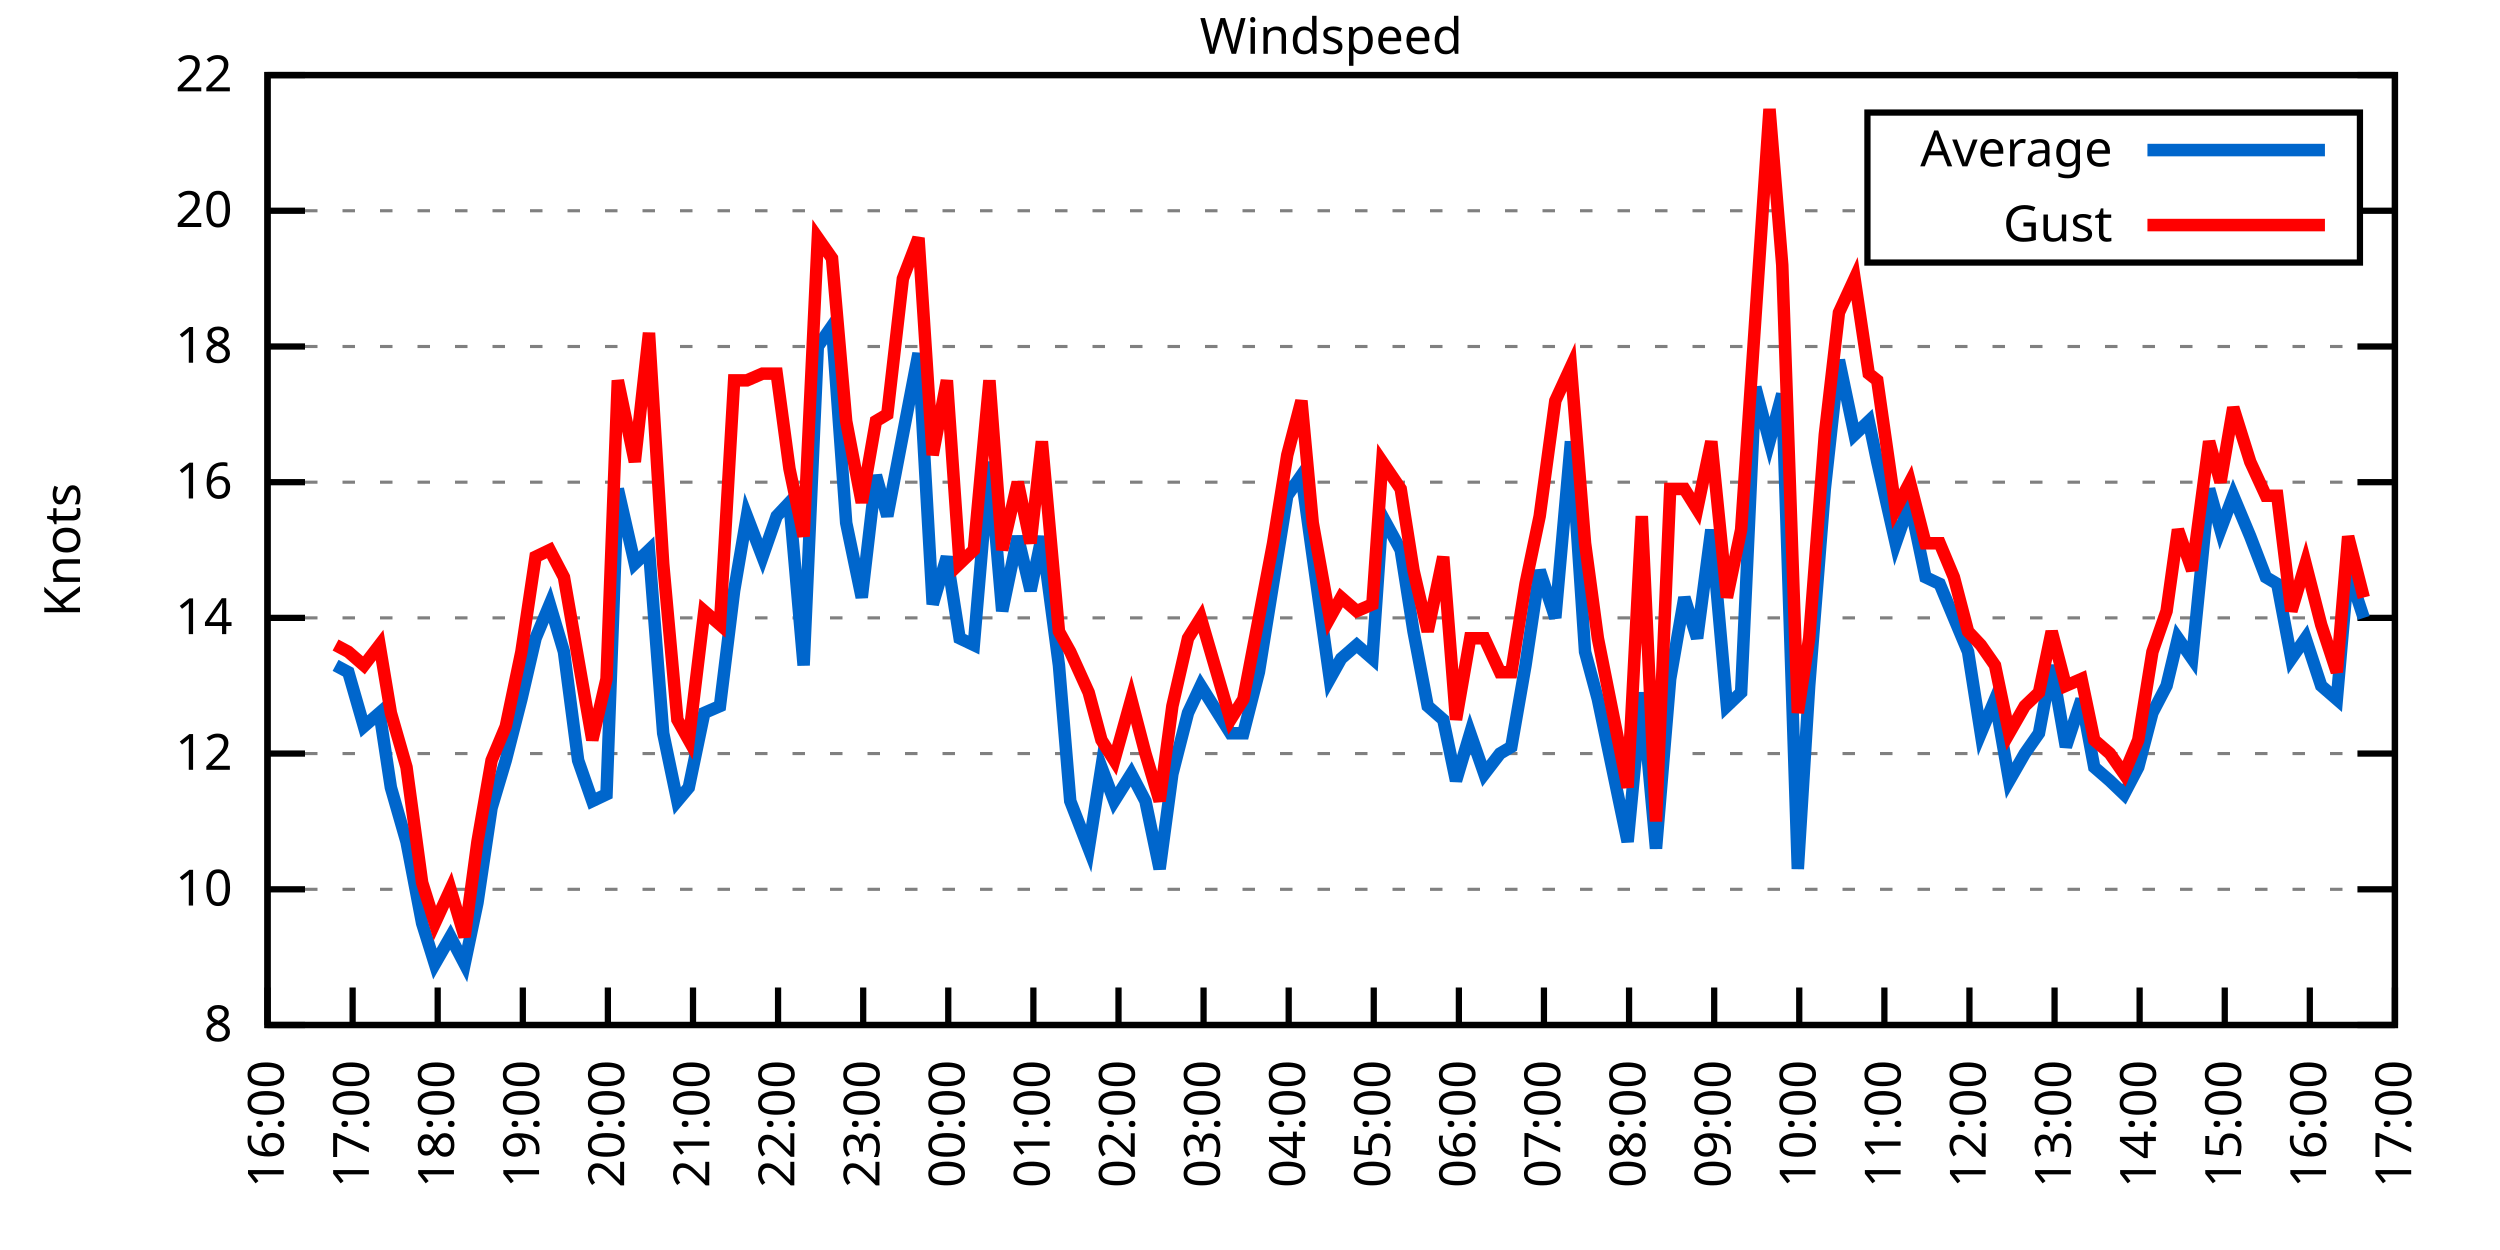
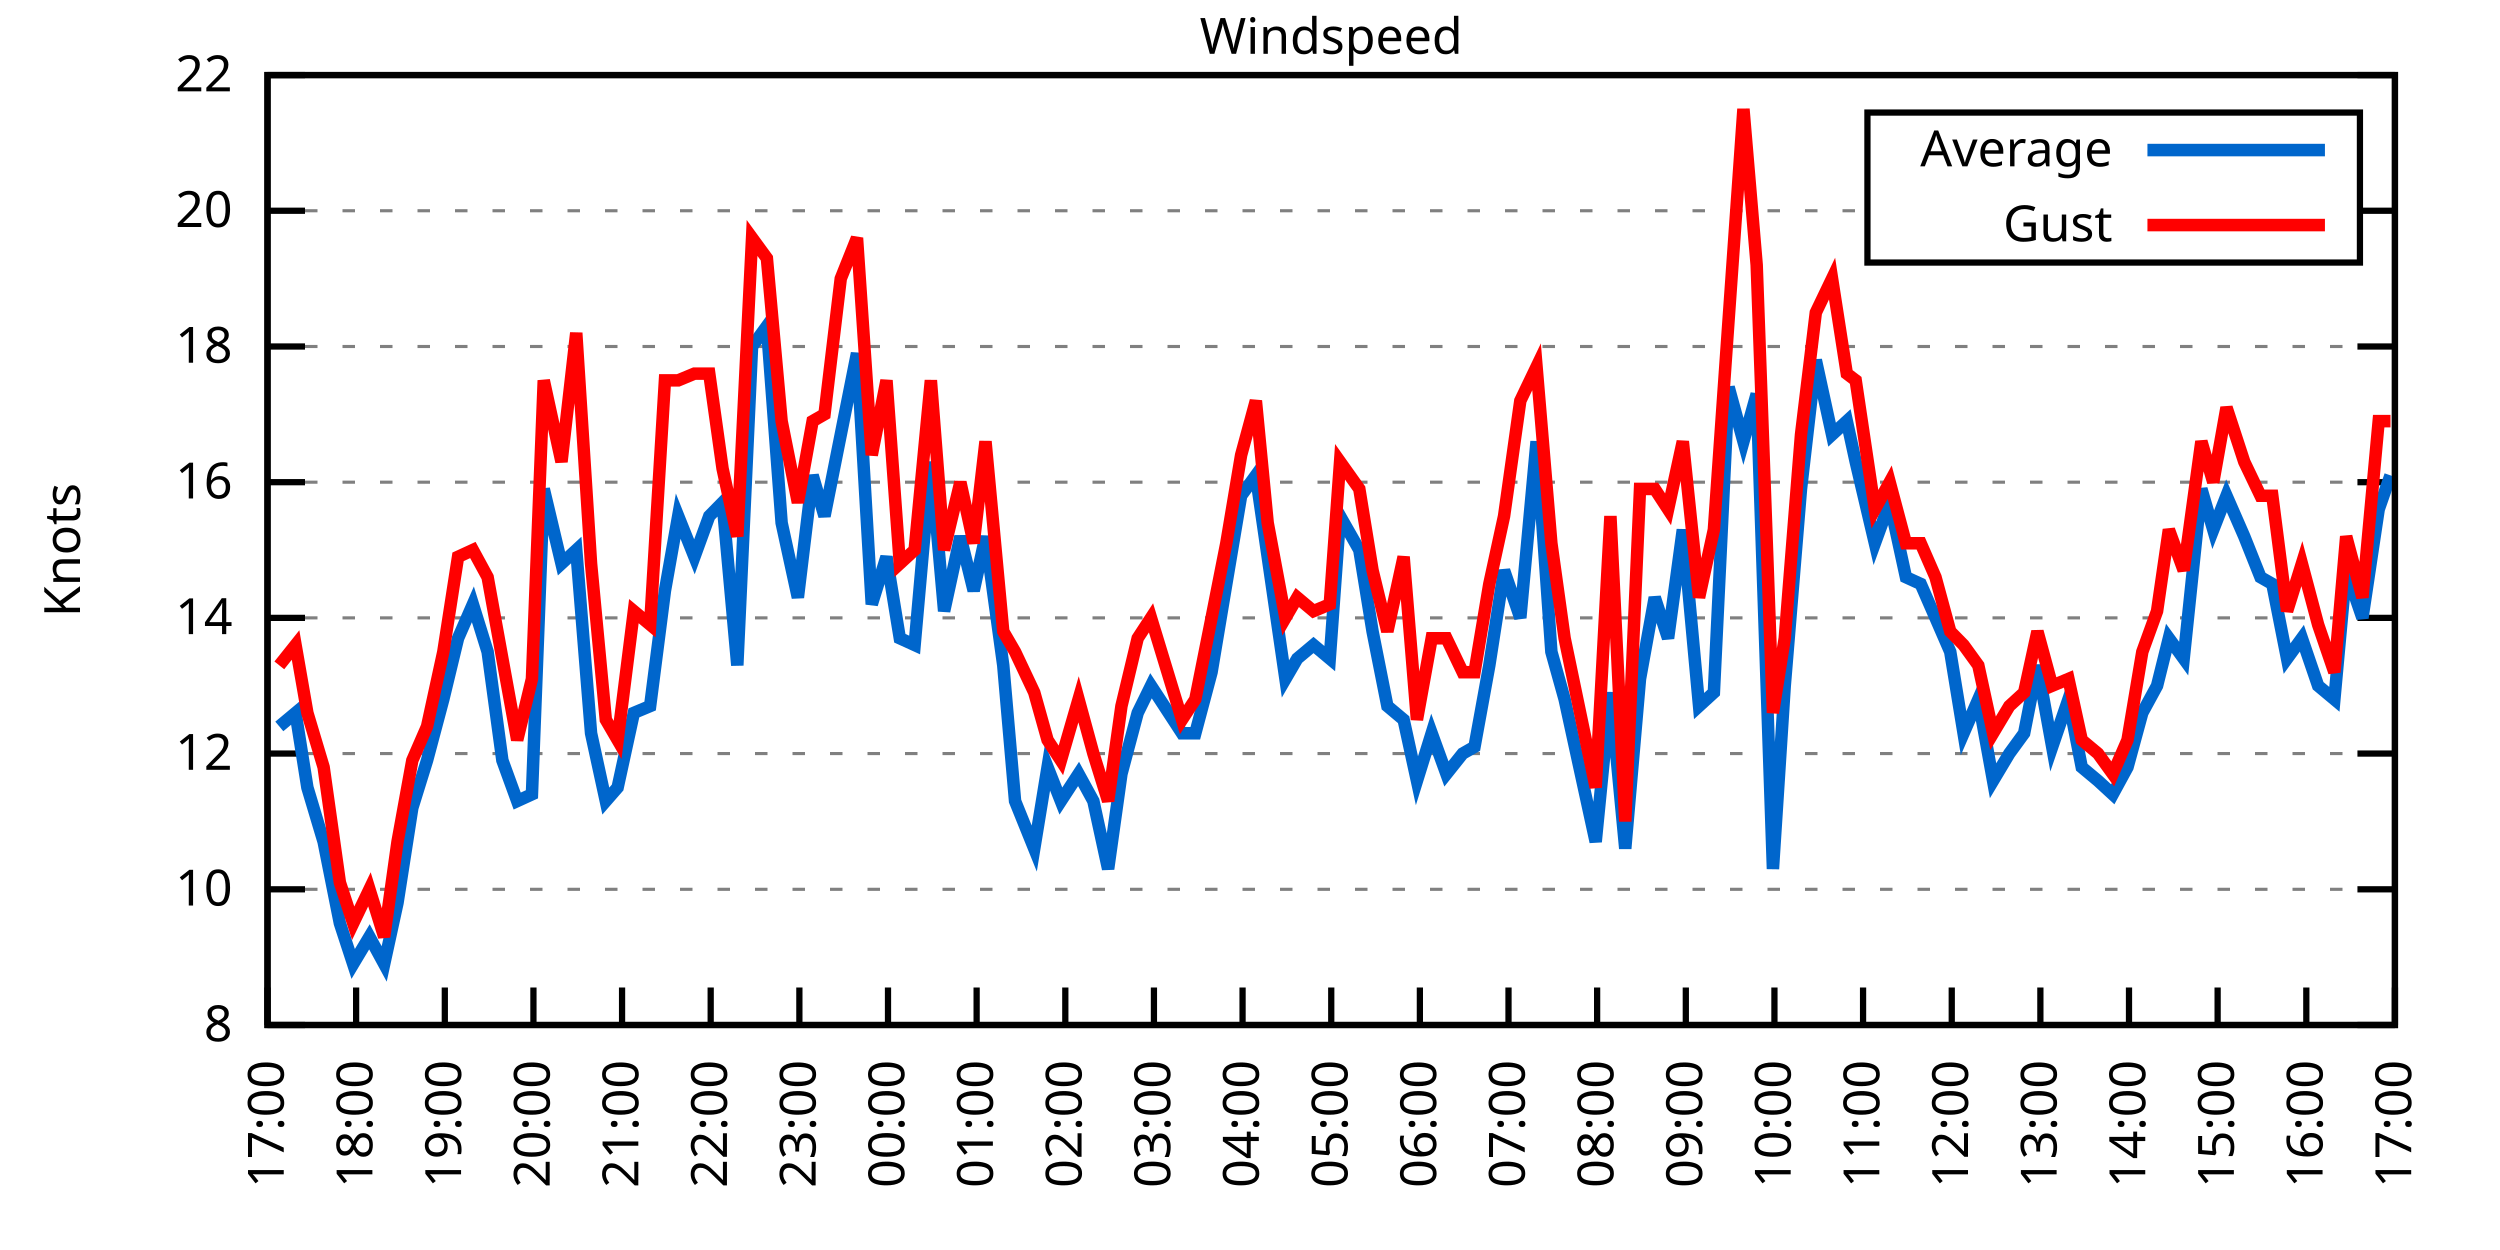
<svg xmlns="http://www.w3.org/2000/svg" xmlns:xlink="http://www.w3.org/1999/xlink" width="400" height="200" viewBox="0 0 400 200">
  <g id="gnuplot_canvas">
    <rect x="0" y="0" width="400" height="200" fill="none" />
    <defs>
      <circle id="gpDot" r="0.5" stroke-width="0.5" stroke="currentColor" />
      <path id="gpPt0" stroke-width="0.333" stroke="currentColor" d="M-1,0 h2 M0,-1 v2" />
      <path id="gpPt1" stroke-width="0.333" stroke="currentColor" d="M-1,-1 L1,1 M1,-1 L-1,1" />
      <path id="gpPt2" stroke-width="0.333" stroke="currentColor" d="M-1,0 L1,0 M0,-1 L0,1 M-1,-1 L1,1 M-1,1 L1,-1" />
      <rect id="gpPt3" stroke-width="0.333" stroke="currentColor" x="-1" y="-1" width="2" height="2" />
      <rect id="gpPt4" stroke-width="0.333" stroke="currentColor" fill="currentColor" x="-1" y="-1" width="2" height="2" />
      <circle id="gpPt5" stroke-width="0.333" stroke="currentColor" cx="0" cy="0" r="1" />
      <use xlink:href="#gpPt5" id="gpPt6" fill="currentColor" stroke="none" />
      <path id="gpPt7" stroke-width="0.333" stroke="currentColor" d="M0,-1.33 L-1.33,0.67 L1.33,0.67 z" />
      <use xlink:href="#gpPt7" id="gpPt8" fill="currentColor" stroke="none" />
      <use xlink:href="#gpPt7" id="gpPt9" stroke="currentColor" transform="rotate(180)" />
      <use xlink:href="#gpPt9" id="gpPt10" fill="currentColor" stroke="none" />
      <use xlink:href="#gpPt3" id="gpPt11" stroke="currentColor" transform="rotate(45)" />
      <use xlink:href="#gpPt11" id="gpPt12" fill="currentColor" stroke="none" />
      <path id="gpPt13" stroke-width="0.333" stroke="currentColor" d="M0,1.330 L1.265,0.411 L0.782,-1.067 L-0.782,-1.076 L-1.265,0.411 z" />
      <use xlink:href="#gpPt13" id="gpPt14" fill="currentColor" stroke="none" />
      <filter id="textbox" filterUnits="objectBoundingBox" x="0" y="0" height="1" width="1">
        <feFlood flood-color="white" flood-opacity="1" result="bgnd" />
        <feComposite in="SourceGraphic" in2="bgnd" operator="atop" />
      </filter>
      <filter id="greybox" filterUnits="objectBoundingBox" x="0" y="0" height="1" width="1">
        <feFlood flood-color="lightgrey" flood-opacity="1" result="grey" />
        <feComposite in="SourceGraphic" in2="grey" operator="atop" />
      </filter>
    </defs>
    <g fill="none" color="white" stroke="currentColor" stroke-width="1.00" stroke-linecap="butt" stroke-linejoin="miter">
</g>
    <g fill="none" color="black" stroke="currentColor" stroke-width="1.00" stroke-linecap="butt" stroke-linejoin="miter">
      <g stroke="none" shape-rendering="crispEdges">
        <polygon fill="rgb(255, 255, 255)" points="42.80,164.00 383.18,164.00 383.18,12.02 42.80,12.02 " />
      </g>
    </g>
    <g fill="none" color="black" stroke="currentColor" stroke-width="1.00" stroke-linecap="butt" stroke-linejoin="miter">
</g>
    <g fill="none" color="black" stroke="black" stroke-width="0.50" stroke-linecap="butt" stroke-linejoin="miter">
</g>
    <g fill="none" color="gray" stroke="currentColor" stroke-width="0.50" stroke-linecap="butt" stroke-linejoin="miter">
      <path stroke="gray" stroke-dasharray="2,4" class="gridline" d="M42.80,164.00 L383.19,164.00  " />
    </g>
    <g fill="none" color="gray" stroke="gray" stroke-width="1.00" stroke-linecap="butt" stroke-linejoin="miter">
</g>
    <g fill="none" color="black" stroke="currentColor" stroke-width="1.00" stroke-linecap="butt" stroke-linejoin="miter">
      <path stroke="black" d="M42.80,164.00 L48.80,164.00 M383.19,164.00 L377.19,164.00  " />
      <g transform="translate(37.20,166.60)" stroke="none" fill="black" font-family="Sans" font-size="8.00" text-anchor="end">
        <text>
          <tspan font-family="Sans"> 8</tspan>
        </text>
      </g>
    </g>
    <g fill="none" color="black" stroke="currentColor" stroke-width="1.00" stroke-linecap="butt" stroke-linejoin="miter">
</g>
    <g fill="none" color="black" stroke="black" stroke-width="0.50" stroke-linecap="butt" stroke-linejoin="miter">
</g>
    <g fill="none" color="gray" stroke="currentColor" stroke-width="0.50" stroke-linecap="butt" stroke-linejoin="miter">
      <path stroke="gray" stroke-dasharray="2,4" class="gridline" d="M42.80,142.29 L383.19,142.29  " />
    </g>
    <g fill="none" color="gray" stroke="gray" stroke-width="1.00" stroke-linecap="butt" stroke-linejoin="miter">
</g>
    <g fill="none" color="black" stroke="currentColor" stroke-width="1.00" stroke-linecap="butt" stroke-linejoin="miter">
      <path stroke="black" d="M42.80,142.29 L48.80,142.29 M383.19,142.29 L377.19,142.29  " />
      <g transform="translate(37.20,144.89)" stroke="none" fill="black" font-family="Sans" font-size="8.00" text-anchor="end">
        <text>
          <tspan font-family="Sans"> 10</tspan>
        </text>
      </g>
    </g>
    <g fill="none" color="black" stroke="currentColor" stroke-width="1.00" stroke-linecap="butt" stroke-linejoin="miter">
</g>
    <g fill="none" color="black" stroke="black" stroke-width="0.50" stroke-linecap="butt" stroke-linejoin="miter">
</g>
    <g fill="none" color="gray" stroke="currentColor" stroke-width="0.50" stroke-linecap="butt" stroke-linejoin="miter">
      <path stroke="gray" stroke-dasharray="2,4" class="gridline" d="M42.80,120.57 L383.19,120.57  " />
    </g>
    <g fill="none" color="gray" stroke="gray" stroke-width="1.00" stroke-linecap="butt" stroke-linejoin="miter">
</g>
    <g fill="none" color="black" stroke="currentColor" stroke-width="1.00" stroke-linecap="butt" stroke-linejoin="miter">
      <path stroke="black" d="M42.80,120.57 L48.80,120.57 M383.19,120.57 L377.19,120.57  " />
      <g transform="translate(37.20,123.17)" stroke="none" fill="black" font-family="Sans" font-size="8.00" text-anchor="end">
        <text>
          <tspan font-family="Sans"> 12</tspan>
        </text>
      </g>
    </g>
    <g fill="none" color="black" stroke="currentColor" stroke-width="1.00" stroke-linecap="butt" stroke-linejoin="miter">
</g>
    <g fill="none" color="black" stroke="black" stroke-width="0.50" stroke-linecap="butt" stroke-linejoin="miter">
</g>
    <g fill="none" color="gray" stroke="currentColor" stroke-width="0.50" stroke-linecap="butt" stroke-linejoin="miter">
      <path stroke="gray" stroke-dasharray="2,4" class="gridline" d="M42.80,98.86 L383.19,98.86  " />
    </g>
    <g fill="none" color="gray" stroke="gray" stroke-width="1.00" stroke-linecap="butt" stroke-linejoin="miter">
</g>
    <g fill="none" color="black" stroke="currentColor" stroke-width="1.00" stroke-linecap="butt" stroke-linejoin="miter">
      <path stroke="black" d="M42.80,98.86 L48.80,98.86 M383.19,98.86 L377.19,98.86  " />
      <g transform="translate(37.20,101.46)" stroke="none" fill="black" font-family="Sans" font-size="8.00" text-anchor="end">
        <text>
          <tspan font-family="Sans"> 14</tspan>
        </text>
      </g>
    </g>
    <g fill="none" color="black" stroke="currentColor" stroke-width="1.00" stroke-linecap="butt" stroke-linejoin="miter">
</g>
    <g fill="none" color="black" stroke="black" stroke-width="0.50" stroke-linecap="butt" stroke-linejoin="miter">
</g>
    <g fill="none" color="gray" stroke="currentColor" stroke-width="0.50" stroke-linecap="butt" stroke-linejoin="miter">
      <path stroke="gray" stroke-dasharray="2,4" class="gridline" d="M42.80,77.15 L383.19,77.15  " />
    </g>
    <g fill="none" color="gray" stroke="gray" stroke-width="1.00" stroke-linecap="butt" stroke-linejoin="miter">
</g>
    <g fill="none" color="black" stroke="currentColor" stroke-width="1.00" stroke-linecap="butt" stroke-linejoin="miter">
      <path stroke="black" d="M42.80,77.15 L48.80,77.15 M383.19,77.15 L377.19,77.15  " />
      <g transform="translate(37.20,79.75)" stroke="none" fill="black" font-family="Sans" font-size="8.00" text-anchor="end">
        <text>
          <tspan font-family="Sans"> 16</tspan>
        </text>
      </g>
    </g>
    <g fill="none" color="black" stroke="currentColor" stroke-width="1.00" stroke-linecap="butt" stroke-linejoin="miter">
</g>
    <g fill="none" color="black" stroke="black" stroke-width="0.50" stroke-linecap="butt" stroke-linejoin="miter">
</g>
    <g fill="none" color="gray" stroke="currentColor" stroke-width="0.50" stroke-linecap="butt" stroke-linejoin="miter">
      <path stroke="gray" stroke-dasharray="2,4" class="gridline" d="M42.80,55.44 L383.19,55.44  " />
    </g>
    <g fill="none" color="gray" stroke="gray" stroke-width="1.00" stroke-linecap="butt" stroke-linejoin="miter">
</g>
    <g fill="none" color="black" stroke="currentColor" stroke-width="1.00" stroke-linecap="butt" stroke-linejoin="miter">
      <path stroke="black" d="M42.80,55.44 L48.80,55.44 M383.19,55.44 L377.19,55.44  " />
      <g transform="translate(37.20,58.04)" stroke="none" fill="black" font-family="Sans" font-size="8.00" text-anchor="end">
        <text>
          <tspan font-family="Sans"> 18</tspan>
        </text>
      </g>
    </g>
    <g fill="none" color="black" stroke="currentColor" stroke-width="1.00" stroke-linecap="butt" stroke-linejoin="miter">
</g>
    <g fill="none" color="black" stroke="black" stroke-width="0.50" stroke-linecap="butt" stroke-linejoin="miter">
</g>
    <g fill="none" color="gray" stroke="currentColor" stroke-width="0.50" stroke-linecap="butt" stroke-linejoin="miter">
      <path stroke="gray" stroke-dasharray="2,4" class="gridline" d="M42.80,33.72 L298.79,33.72 M377.59,33.72 L383.19,33.72  " />
    </g>
    <g fill="none" color="gray" stroke="gray" stroke-width="1.00" stroke-linecap="butt" stroke-linejoin="miter">
</g>
    <g fill="none" color="black" stroke="currentColor" stroke-width="1.00" stroke-linecap="butt" stroke-linejoin="miter">
      <path stroke="black" d="M42.80,33.72 L48.80,33.72 M383.19,33.72 L377.19,33.72  " />
      <g transform="translate(37.20,36.32)" stroke="none" fill="black" font-family="Sans" font-size="8.00" text-anchor="end">
        <text>
          <tspan font-family="Sans"> 20</tspan>
        </text>
      </g>
    </g>
    <g fill="none" color="black" stroke="currentColor" stroke-width="1.00" stroke-linecap="butt" stroke-linejoin="miter">
</g>
    <g fill="none" color="black" stroke="black" stroke-width="0.50" stroke-linecap="butt" stroke-linejoin="miter">
</g>
    <g fill="none" color="gray" stroke="currentColor" stroke-width="0.50" stroke-linecap="butt" stroke-linejoin="miter">
      <path stroke="gray" stroke-dasharray="2,4" class="gridline" d="M42.80,12.01 L383.19,12.01  " />
    </g>
    <g fill="none" color="gray" stroke="gray" stroke-width="1.00" stroke-linecap="butt" stroke-linejoin="miter">
</g>
    <g fill="none" color="black" stroke="currentColor" stroke-width="1.00" stroke-linecap="butt" stroke-linejoin="miter">
      <path stroke="black" d="M42.80,12.01 L48.80,12.01 M383.19,12.01 L377.19,12.01  " />
      <g transform="translate(37.20,14.61)" stroke="none" fill="black" font-family="Sans" font-size="8.00" text-anchor="end">
        <text>
          <tspan font-family="Sans"> 22</tspan>
        </text>
      </g>
    </g>
    <g fill="none" color="black" stroke="currentColor" stroke-width="1.00" stroke-linecap="butt" stroke-linejoin="miter">
      <path stroke="black" d="M42.80,164.00 L42.80,158.00  " />
      <g transform="translate(45.40,169.60) rotate(270.00)" stroke="none" fill="black" font-family="Sans" font-size="8.00" text-anchor="end">
        <text>
-           <tspan font-family="Sans">16:00</tspan>
-         </text>
-       </g>
-     </g>
-     <g fill="none" color="black" stroke="currentColor" stroke-width="1.00" stroke-linecap="butt" stroke-linejoin="miter">
-       <path stroke="black" d="M56.42,164.00 L56.42,158.00  " />
-       <g transform="translate(59.02,169.60) rotate(270.00)" stroke="none" fill="black" font-family="Sans" font-size="8.00" text-anchor="end">
-         <text>
          <tspan font-family="Sans">17:00</tspan>
        </text>
      </g>
    </g>
    <g fill="none" color="black" stroke="currentColor" stroke-width="1.00" stroke-linecap="butt" stroke-linejoin="miter">
-       <path stroke="black" d="M70.03,164.00 L70.03,158.00  " />
-       <g transform="translate(72.63,169.60) rotate(270.00)" stroke="none" fill="black" font-family="Sans" font-size="8.00" text-anchor="end">
+       <path stroke="black" d="M56.98,164.00 L56.98,158.00  " />
+       <g transform="translate(59.58,169.60) rotate(270.00)" stroke="none" fill="black" font-family="Sans" font-size="8.00" text-anchor="end">
        <text>
          <tspan font-family="Sans">18:00</tspan>
        </text>
      </g>
    </g>
    <g fill="none" color="black" stroke="currentColor" stroke-width="1.00" stroke-linecap="butt" stroke-linejoin="miter">
-       <path stroke="black" d="M83.65,164.00 L83.65,158.00  " />
-       <g transform="translate(86.25,169.60) rotate(270.00)" stroke="none" fill="black" font-family="Sans" font-size="8.00" text-anchor="end">
+       <path stroke="black" d="M71.17,164.00 L71.17,158.00  " />
+       <g transform="translate(73.77,169.60) rotate(270.00)" stroke="none" fill="black" font-family="Sans" font-size="8.00" text-anchor="end">
        <text>
          <tspan font-family="Sans">19:00</tspan>
        </text>
      </g>
    </g>
    <g fill="none" color="black" stroke="currentColor" stroke-width="1.00" stroke-linecap="butt" stroke-linejoin="miter">
-       <path stroke="black" d="M97.26,164.00 L97.26,158.00  " />
-       <g transform="translate(99.86,169.60) rotate(270.00)" stroke="none" fill="black" font-family="Sans" font-size="8.00" text-anchor="end">
+       <path stroke="black" d="M85.35,164.00 L85.35,158.00  " />
+       <g transform="translate(87.95,169.60) rotate(270.00)" stroke="none" fill="black" font-family="Sans" font-size="8.00" text-anchor="end">
        <text>
          <tspan font-family="Sans">20:00</tspan>
        </text>
      </g>
    </g>
    <g fill="none" color="black" stroke="currentColor" stroke-width="1.00" stroke-linecap="butt" stroke-linejoin="miter">
-       <path stroke="black" d="M110.88,164.00 L110.88,158.00  " />
-       <g transform="translate(113.48,169.60) rotate(270.00)" stroke="none" fill="black" font-family="Sans" font-size="8.00" text-anchor="end">
+       <path stroke="black" d="M99.53,164.00 L99.53,158.00  " />
+       <g transform="translate(102.13,169.60) rotate(270.00)" stroke="none" fill="black" font-family="Sans" font-size="8.00" text-anchor="end">
        <text>
          <tspan font-family="Sans">21:00</tspan>
        </text>
      </g>
    </g>
    <g fill="none" color="black" stroke="currentColor" stroke-width="1.00" stroke-linecap="butt" stroke-linejoin="miter">
-       <path stroke="black" d="M124.49,164.00 L124.49,158.00  " />
-       <g transform="translate(127.09,169.60) rotate(270.00)" stroke="none" fill="black" font-family="Sans" font-size="8.00" text-anchor="end">
+       <path stroke="black" d="M113.71,164.00 L113.71,158.00  " />
+       <g transform="translate(116.31,169.60) rotate(270.00)" stroke="none" fill="black" font-family="Sans" font-size="8.00" text-anchor="end">
        <text>
          <tspan font-family="Sans">22:00</tspan>
        </text>
      </g>
    </g>
    <g fill="none" color="black" stroke="currentColor" stroke-width="1.00" stroke-linecap="butt" stroke-linejoin="miter">
-       <path stroke="black" d="M138.11,164.00 L138.11,158.00  " />
-       <g transform="translate(140.71,169.60) rotate(270.00)" stroke="none" fill="black" font-family="Sans" font-size="8.00" text-anchor="end">
+       <path stroke="black" d="M127.90,164.00 L127.90,158.00  " />
+       <g transform="translate(130.50,169.60) rotate(270.00)" stroke="none" fill="black" font-family="Sans" font-size="8.00" text-anchor="end">
        <text>
          <tspan font-family="Sans">23:00</tspan>
        </text>
      </g>
    </g>
    <g fill="none" color="black" stroke="currentColor" stroke-width="1.00" stroke-linecap="butt" stroke-linejoin="miter">
-       <path stroke="black" d="M151.72,164.00 L151.72,158.00  " />
-       <g transform="translate(154.32,169.60) rotate(270.00)" stroke="none" fill="black" font-family="Sans" font-size="8.00" text-anchor="end">
+       <path stroke="black" d="M142.08,164.00 L142.08,158.00  " />
+       <g transform="translate(144.68,169.60) rotate(270.00)" stroke="none" fill="black" font-family="Sans" font-size="8.00" text-anchor="end">
        <text>
          <tspan font-family="Sans">00:00</tspan>
        </text>
      </g>
    </g>
    <g fill="none" color="black" stroke="currentColor" stroke-width="1.00" stroke-linecap="butt" stroke-linejoin="miter">
-       <path stroke="black" d="M165.34,164.00 L165.34,158.00  " />
-       <g transform="translate(167.94,169.60) rotate(270.00)" stroke="none" fill="black" font-family="Sans" font-size="8.00" text-anchor="end">
+       <path stroke="black" d="M156.26,164.00 L156.26,158.00  " />
+       <g transform="translate(158.86,169.60) rotate(270.00)" stroke="none" fill="black" font-family="Sans" font-size="8.00" text-anchor="end">
        <text>
          <tspan font-family="Sans">01:00</tspan>
        </text>
      </g>
    </g>
    <g fill="none" color="black" stroke="currentColor" stroke-width="1.00" stroke-linecap="butt" stroke-linejoin="miter">
-       <path stroke="black" d="M178.96,164.00 L178.96,158.00  " />
-       <g transform="translate(181.56,169.60) rotate(270.00)" stroke="none" fill="black" font-family="Sans" font-size="8.00" text-anchor="end">
+       <path stroke="black" d="M170.45,164.00 L170.45,158.00  " />
+       <g transform="translate(173.05,169.60) rotate(270.00)" stroke="none" fill="black" font-family="Sans" font-size="8.00" text-anchor="end">
        <text>
          <tspan font-family="Sans">02:00</tspan>
        </text>
      </g>
    </g>
    <g fill="none" color="black" stroke="currentColor" stroke-width="1.00" stroke-linecap="butt" stroke-linejoin="miter">
-       <path stroke="black" d="M192.57,164.00 L192.57,158.00  " />
-       <g transform="translate(195.17,169.60) rotate(270.00)" stroke="none" fill="black" font-family="Sans" font-size="8.00" text-anchor="end">
+       <path stroke="black" d="M184.63,164.00 L184.63,158.00  " />
+       <g transform="translate(187.23,169.60) rotate(270.00)" stroke="none" fill="black" font-family="Sans" font-size="8.00" text-anchor="end">
        <text>
          <tspan font-family="Sans">03:00</tspan>
        </text>
      </g>
    </g>
    <g fill="none" color="black" stroke="currentColor" stroke-width="1.00" stroke-linecap="butt" stroke-linejoin="miter">
-       <path stroke="black" d="M206.19,164.00 L206.19,158.00  " />
-       <g transform="translate(208.79,169.60) rotate(270.00)" stroke="none" fill="black" font-family="Sans" font-size="8.00" text-anchor="end">
+       <path stroke="black" d="M198.81,164.00 L198.81,158.00  " />
+       <g transform="translate(201.41,169.60) rotate(270.00)" stroke="none" fill="black" font-family="Sans" font-size="8.00" text-anchor="end">
        <text>
          <tspan font-family="Sans">04:00</tspan>
        </text>
      </g>
    </g>
    <g fill="none" color="black" stroke="currentColor" stroke-width="1.00" stroke-linecap="butt" stroke-linejoin="miter">
-       <path stroke="black" d="M219.80,164.00 L219.80,158.00  " />
-       <g transform="translate(222.40,169.60) rotate(270.00)" stroke="none" fill="black" font-family="Sans" font-size="8.00" text-anchor="end">
+       <path stroke="black" d="M213.00,164.00 L213.00,158.00  " />
+       <g transform="translate(215.60,169.60) rotate(270.00)" stroke="none" fill="black" font-family="Sans" font-size="8.00" text-anchor="end">
        <text>
          <tspan font-family="Sans">05:00</tspan>
        </text>
      </g>
    </g>
    <g fill="none" color="black" stroke="currentColor" stroke-width="1.00" stroke-linecap="butt" stroke-linejoin="miter">
-       <path stroke="black" d="M233.42,164.00 L233.42,158.00  " />
-       <g transform="translate(236.02,169.60) rotate(270.00)" stroke="none" fill="black" font-family="Sans" font-size="8.00" text-anchor="end">
+       <path stroke="black" d="M227.18,164.00 L227.18,158.00  " />
+       <g transform="translate(229.78,169.60) rotate(270.00)" stroke="none" fill="black" font-family="Sans" font-size="8.00" text-anchor="end">
        <text>
          <tspan font-family="Sans">06:00</tspan>
        </text>
      </g>
    </g>
    <g fill="none" color="black" stroke="currentColor" stroke-width="1.00" stroke-linecap="butt" stroke-linejoin="miter">
-       <path stroke="black" d="M247.03,164.00 L247.03,158.00  " />
-       <g transform="translate(249.63,169.60) rotate(270.00)" stroke="none" fill="black" font-family="Sans" font-size="8.00" text-anchor="end">
+       <path stroke="black" d="M241.36,164.00 L241.36,158.00  " />
+       <g transform="translate(243.96,169.60) rotate(270.00)" stroke="none" fill="black" font-family="Sans" font-size="8.00" text-anchor="end">
        <text>
          <tspan font-family="Sans">07:00</tspan>
        </text>
      </g>
    </g>
    <g fill="none" color="black" stroke="currentColor" stroke-width="1.00" stroke-linecap="butt" stroke-linejoin="miter">
-       <path stroke="black" d="M260.65,164.00 L260.65,158.00  " />
-       <g transform="translate(263.25,169.60) rotate(270.00)" stroke="none" fill="black" font-family="Sans" font-size="8.00" text-anchor="end">
+       <path stroke="black" d="M255.54,164.00 L255.54,158.00  " />
+       <g transform="translate(258.14,169.60) rotate(270.00)" stroke="none" fill="black" font-family="Sans" font-size="8.00" text-anchor="end">
        <text>
          <tspan font-family="Sans">08:00</tspan>
        </text>
      </g>
    </g>
    <g fill="none" color="black" stroke="currentColor" stroke-width="1.00" stroke-linecap="butt" stroke-linejoin="miter">
-       <path stroke="black" d="M274.27,164.00 L274.27,158.00  " />
-       <g transform="translate(276.87,169.60) rotate(270.00)" stroke="none" fill="black" font-family="Sans" font-size="8.00" text-anchor="end">
+       <path stroke="black" d="M269.73,164.00 L269.73,158.00  " />
+       <g transform="translate(272.33,169.60) rotate(270.00)" stroke="none" fill="black" font-family="Sans" font-size="8.00" text-anchor="end">
        <text>
          <tspan font-family="Sans">09:00</tspan>
        </text>
      </g>
    </g>
    <g fill="none" color="black" stroke="currentColor" stroke-width="1.00" stroke-linecap="butt" stroke-linejoin="miter">
-       <path stroke="black" d="M287.88,164.00 L287.88,158.00  " />
-       <g transform="translate(290.48,169.60) rotate(270.00)" stroke="none" fill="black" font-family="Sans" font-size="8.00" text-anchor="end">
+       <path stroke="black" d="M283.91,164.00 L283.91,158.00  " />
+       <g transform="translate(286.51,169.60) rotate(270.00)" stroke="none" fill="black" font-family="Sans" font-size="8.00" text-anchor="end">
        <text>
          <tspan font-family="Sans">10:00</tspan>
        </text>
      </g>
    </g>
    <g fill="none" color="black" stroke="currentColor" stroke-width="1.00" stroke-linecap="butt" stroke-linejoin="miter">
-       <path stroke="black" d="M301.50,164.00 L301.50,158.00  " />
-       <g transform="translate(304.10,169.60) rotate(270.00)" stroke="none" fill="black" font-family="Sans" font-size="8.00" text-anchor="end">
+       <path stroke="black" d="M298.09,164.00 L298.09,158.00  " />
+       <g transform="translate(300.69,169.60) rotate(270.00)" stroke="none" fill="black" font-family="Sans" font-size="8.00" text-anchor="end">
        <text>
          <tspan font-family="Sans">11:00</tspan>
        </text>
      </g>
    </g>
    <g fill="none" color="black" stroke="currentColor" stroke-width="1.00" stroke-linecap="butt" stroke-linejoin="miter">
-       <path stroke="black" d="M315.11,164.00 L315.11,158.00  " />
-       <g transform="translate(317.71,169.60) rotate(270.00)" stroke="none" fill="black" font-family="Sans" font-size="8.00" text-anchor="end">
+       <path stroke="black" d="M312.28,164.00 L312.28,158.00  " />
+       <g transform="translate(314.88,169.60) rotate(270.00)" stroke="none" fill="black" font-family="Sans" font-size="8.00" text-anchor="end">
        <text>
          <tspan font-family="Sans">12:00</tspan>
        </text>
      </g>
    </g>
    <g fill="none" color="black" stroke="currentColor" stroke-width="1.00" stroke-linecap="butt" stroke-linejoin="miter">
-       <path stroke="black" d="M328.73,164.00 L328.73,158.00  " />
-       <g transform="translate(331.33,169.60) rotate(270.00)" stroke="none" fill="black" font-family="Sans" font-size="8.00" text-anchor="end">
+       <path stroke="black" d="M326.46,164.00 L326.46,158.00  " />
+       <g transform="translate(329.06,169.60) rotate(270.00)" stroke="none" fill="black" font-family="Sans" font-size="8.00" text-anchor="end">
        <text>
          <tspan font-family="Sans">13:00</tspan>
        </text>
      </g>
    </g>
    <g fill="none" color="black" stroke="currentColor" stroke-width="1.00" stroke-linecap="butt" stroke-linejoin="miter">
-       <path stroke="black" d="M342.34,164.00 L342.34,158.00  " />
-       <g transform="translate(344.94,169.60) rotate(270.00)" stroke="none" fill="black" font-family="Sans" font-size="8.00" text-anchor="end">
+       <path stroke="black" d="M340.64,164.00 L340.64,158.00  " />
+       <g transform="translate(343.24,169.60) rotate(270.00)" stroke="none" fill="black" font-family="Sans" font-size="8.00" text-anchor="end">
        <text>
          <tspan font-family="Sans">14:00</tspan>
        </text>
      </g>
    </g>
    <g fill="none" color="black" stroke="currentColor" stroke-width="1.00" stroke-linecap="butt" stroke-linejoin="miter">
-       <path stroke="black" d="M355.96,164.00 L355.96,158.00  " />
-       <g transform="translate(358.56,169.60) rotate(270.00)" stroke="none" fill="black" font-family="Sans" font-size="8.00" text-anchor="end">
+       <path stroke="black" d="M354.82,164.00 L354.82,158.00  " />
+       <g transform="translate(357.42,169.60) rotate(270.00)" stroke="none" fill="black" font-family="Sans" font-size="8.00" text-anchor="end">
        <text>
          <tspan font-family="Sans">15:00</tspan>
        </text>
      </g>
    </g>
    <g fill="none" color="black" stroke="currentColor" stroke-width="1.00" stroke-linecap="butt" stroke-linejoin="miter">
-       <path stroke="black" d="M369.57,164.00 L369.57,158.00  " />
-       <g transform="translate(372.17,169.60) rotate(270.00)" stroke="none" fill="black" font-family="Sans" font-size="8.00" text-anchor="end">
+       <path stroke="black" d="M369.01,164.00 L369.01,158.00  " />
+       <g transform="translate(371.61,169.60) rotate(270.00)" stroke="none" fill="black" font-family="Sans" font-size="8.00" text-anchor="end">
        <text>
          <tspan font-family="Sans">16:00</tspan>
        </text>
      </g>
    </g>
    <g fill="none" color="black" stroke="currentColor" stroke-width="1.00" stroke-linecap="butt" stroke-linejoin="miter">
      <path stroke="black" d="M383.19,164.00 L383.19,158.00  " />
      <g transform="translate(385.79,169.60) rotate(270.00)" stroke="none" fill="black" font-family="Sans" font-size="8.00" text-anchor="end">
        <text>
          <tspan font-family="Sans">17:00</tspan>
        </text>
      </g>
    </g>
    <g fill="none" color="black" stroke="currentColor" stroke-width="1.00" stroke-linecap="butt" stroke-linejoin="miter">
</g>
    <g fill="none" color="black" stroke="currentColor" stroke-width="1.00" stroke-linecap="butt" stroke-linejoin="miter">
      <path stroke="black" d="M42.80,12.01 L42.80,164.00 L383.19,164.00 L383.19,12.01 L42.80,12.01 Z  " />
    </g>
    <g fill="none" color="black" stroke="currentColor" stroke-width="1.00" stroke-linecap="butt" stroke-linejoin="miter">
</g>
    <g fill="none" color="black" stroke="currentColor" stroke-width="1.00" stroke-linecap="butt" stroke-linejoin="miter">
      <path stroke="black" d="M298.79,42.01 L298.79,18.01 L377.59,18.01 L377.59,42.01 L298.79,42.01 Z  " />
    </g>
    <g id="Windspeed_plot_1">
      <g fill="none" color="white" stroke="black" stroke-width="2.00" stroke-linecap="butt" stroke-linejoin="miter">
</g>
      <g fill="none" color="black" stroke="currentColor" stroke-width="2.00" stroke-linecap="butt" stroke-linejoin="miter">
        <g transform="translate(337.99,26.61)" stroke="none" fill="black" font-family="Sans" font-size="8.00" text-anchor="end">
          <text>
            <tspan font-family="Sans">Average</tspan>
          </text>
        </g>
      </g>
      <g fill="none" color="black" stroke="currentColor" stroke-width="2.00" stroke-linecap="butt" stroke-linejoin="miter">
-         <path stroke="rgb(  0, 102, 204)" d="M343.59,24.01 L371.99,24.01 M53.69,106.46 L55.73,107.55 L58.23,116.23 L60.73,114.06 L62.54,126.00 L65.04,134.69   L67.54,147.72 L69.58,154.23 L72.07,149.89 L74.34,154.23 L76.39,144.46 L78.65,129.26 L80.92,121.66 L83.42,111.89   L85.69,102.12 L87.96,96.69 L90.23,104.29 L92.50,121.66 L94.77,128.17 L97.04,127.09 L98.85,78.23 L101.57,90.18   L103.84,88.00 L106.11,117.32 L108.38,128.17 L110.20,126.00 L112.69,114.06 L115.19,112.97 L117.46,94.52 L119.50,82.58   L122.00,89.09 L124.27,82.58 L126.31,80.41 L128.58,106.46 L130.85,55.44 L133.12,52.18 L135.39,83.66 L137.88,95.60   L140.15,76.06 L141.97,82.58 L144.46,69.55 L146.96,56.52 L149.23,96.69 L151.50,89.09 L153.54,102.12 L155.81,103.20   L158.31,73.89 L160.35,97.78 L162.84,85.83 L164.89,94.52 L166.70,85.83 L169.43,106.46 L171.24,128.17 L174.19,135.77   L176.23,122.75 L178.28,128.17 L181.00,123.83 L183.27,128.17 L185.54,139.03 L187.58,123.83 L190.08,114.06 L192.12,109.72   L196.88,117.32 L198.93,117.32 L201.42,107.55 L203.69,93.43 L205.96,79.32 L208.23,76.06 L210.04,89.09 L212.77,108.63   L214.58,105.38 L217.08,103.20 L219.58,105.38 L221.16,82.58 L224.11,88.00 L226.16,101.03 L228.43,112.97 L230.92,115.15   L232.96,124.92 L235.23,117.32 L237.50,123.83 L240.00,120.57 L241.81,119.49 L244.08,106.46 L246.35,91.26 L248.85,98.86   L251.35,70.63 L253.61,104.29 L255.66,111.89 L260.42,134.69 L262.69,110.80 L264.96,135.77 L267.23,108.63 L269.50,95.60   L271.54,102.12 L273.81,84.75 L276.31,112.97 L278.58,110.80 L280.85,61.95 L283.12,70.63 L285.16,63.04 L287.65,139.03   L289.47,109.72 L291.97,78.23 L294.23,57.61 L296.73,69.55 L299.00,67.38 L300.36,73.89 L303.31,86.92 L305.58,80.41   L308.08,92.35 L310.35,93.43 L312.62,98.86 L314.89,104.29 L316.93,117.32 L319.20,111.89 L321.47,124.92 L323.96,120.57   L326.23,117.32 L328.27,106.46 L330.54,119.49 L333.04,111.89 L335.08,122.75 L337.58,124.92 L339.85,127.09 L342.12,122.75   L344.39,114.06 L346.65,109.72 L348.47,102.12 L350.74,105.38 L353.46,78.23 L355.28,84.75 L357.32,79.32 L360.04,85.83   L362.54,92.35 L364.36,93.43 L366.62,105.38 L368.89,102.12 L371.39,109.72 L373.89,111.89 L375.70,91.26 L378.20,98.86    " />
+         <path stroke="rgb(  0, 102, 204)" d="M343.59,24.01 L371.99,24.01 M44.69,116.23 L47.29,114.06 L49.18,126.00 L51.78,134.69 L54.38,147.72 L56.51,154.23   L59.11,149.89 L61.47,154.23 L63.60,144.46 L65.97,129.26 L68.33,121.66 L70.93,111.89 L73.29,102.12 L75.66,96.69   L78.02,104.29 L80.38,121.66 L82.75,128.17 L85.11,127.09 L87.00,78.23 L89.84,90.18 L92.20,88.00 L94.57,117.32   L96.93,128.17 L98.82,126.00 L101.42,114.06 L104.02,112.97 L106.39,94.52 L108.51,82.58 L111.11,89.09 L113.48,82.58   L115.61,80.41 L117.97,106.46 L120.33,55.44 L122.70,52.18 L125.06,83.66 L127.66,95.60 L130.02,76.06 L131.92,82.58   L134.52,69.55 L137.12,56.52 L139.48,96.69 L141.84,89.09 L143.97,102.12 L146.34,103.20 L148.94,73.89 L151.06,97.78   L153.66,85.83 L155.79,94.52 L157.68,85.83 L160.52,106.46 L162.41,128.17 L165.48,135.77 L167.61,122.75 L169.74,128.17   L172.57,123.83 L174.94,128.17 L177.30,139.03 L179.43,123.83 L182.03,114.06 L184.16,109.72 L189.12,117.32 L191.25,117.32   L193.85,107.55 L196.21,93.43 L198.58,79.32 L200.94,76.06 L202.83,89.09 L205.67,108.63 L207.56,105.38 L210.16,103.20   L212.76,105.38 L214.41,82.58 L217.49,88.00 L219.61,101.03 L221.98,112.97 L224.58,115.15 L226.71,124.92 L229.07,117.32   L231.43,123.83 L234.03,120.57 L235.92,119.49 L238.29,106.46 L240.65,91.26 L243.25,98.86 L245.85,70.63 L248.22,104.29   L250.34,111.89 L255.31,134.69 L257.67,110.80 L260.04,135.77 L262.40,108.63 L264.76,95.60 L266.89,102.12 L269.25,84.75   L271.85,112.97 L274.22,110.80 L276.58,61.95 L278.95,70.63 L281.07,63.04 L283.67,139.03 L285.56,109.72 L288.16,78.23   L290.53,57.61 L293.13,69.55 L295.49,67.38 L296.91,73.89 L299.98,86.92 L302.35,80.41 L304.95,92.35 L307.31,93.43   L309.68,98.86 L312.04,104.29 L314.17,117.32 L316.53,111.89 L318.89,124.92 L321.49,120.57 L323.86,117.32 L325.99,106.46   L328.35,119.49 L330.95,111.89 L333.08,122.75 L335.68,124.92 L338.04,127.09 L340.40,122.75 L342.77,114.06 L345.13,109.72   L347.02,102.12 L349.39,105.38 L352.22,78.23 L354.12,84.75 L356.24,79.32 L359.08,85.83 L361.68,92.35 L363.57,93.43   L365.93,105.38 L368.30,102.12 L370.90,109.72 L373.50,111.89 L375.39,91.26 L377.99,98.86 L380.59,81.49 L382.48,76.06    " />
      </g>
    </g>
    <g id="Windspeed_plot_2">
      <g fill="none" color="black" stroke="currentColor" stroke-width="2.00" stroke-linecap="butt" stroke-linejoin="miter">
        <g transform="translate(337.99,38.61)" stroke="none" fill="black" font-family="Sans" font-size="8.00" text-anchor="end">
          <text>
            <tspan font-family="Sans">Gust</tspan>
          </text>
        </g>
      </g>
      <g fill="none" color="black" stroke="currentColor" stroke-width="2.00" stroke-linecap="butt" stroke-linejoin="miter">
-         <path stroke="rgb(255,   0,   0)" d="M343.59,36.01 L371.99,36.01 M53.69,103.20 L55.73,104.29 L58.23,106.46 L60.73,103.20 L62.54,114.06 L65.04,122.75   L67.54,141.20 L69.58,147.72 L72.07,142.29 L74.34,149.89 L76.39,134.69 L78.65,121.66 L80.92,116.23 L83.42,104.29   L85.69,89.09 L87.96,88.00 L90.23,92.35 L92.50,105.38 L94.77,118.40 L97.04,108.63 L98.85,60.86 L101.57,73.89   L103.84,53.26 L106.11,90.18 L108.38,115.15 L110.20,118.40 L112.69,97.78 L115.19,99.95 L117.46,60.86 L119.50,60.86   L122.00,59.78 L124.27,59.78 L126.31,74.98 L128.58,85.83 L130.85,38.07 L133.12,41.32 L135.39,67.38 L137.88,80.41   L140.15,67.38 L141.97,66.29 L144.46,44.58 L146.96,38.07 L149.23,72.81 L151.50,60.86 L153.54,90.18 L155.81,88.00   L158.31,60.86 L160.35,88.00 L162.84,77.15 L164.89,86.92 L166.70,70.63 L169.43,101.03 L171.24,104.29 L174.19,110.80   L176.23,118.40 L178.28,121.66 L181.00,111.89 L183.27,120.57 L185.54,128.17 L187.58,112.97 L190.08,102.12 L192.12,98.86   L196.88,115.15 L198.93,111.89 L201.42,98.86 L203.69,86.92 L205.96,72.81 L208.23,64.12 L210.04,83.66 L212.77,98.86   L214.58,95.60 L217.08,97.78 L219.58,96.69 L221.16,73.89 L224.11,78.23 L226.16,91.26 L228.43,101.03 L230.92,89.09   L232.96,115.15 L235.23,102.12 L237.50,102.12 L240.00,107.55 L241.81,107.55 L244.08,93.43 L246.35,82.58 L248.85,64.12   L251.35,58.69 L253.61,86.92 L255.66,102.12 L260.42,126.00 L262.69,82.58 L264.96,131.43 L267.23,78.23 L269.50,78.23   L271.54,81.49 L273.81,70.63 L276.31,95.60 L278.58,84.75 L280.85,51.09 L283.12,17.44 L285.16,42.41 L287.65,114.06   L289.47,102.12 L291.97,69.55 L294.23,50.01 L296.73,44.58 L299.00,59.78 L300.36,60.86 L303.31,81.49 L305.58,77.15   L308.08,86.92 L310.35,86.92 L312.62,92.35 L314.89,101.03 L316.93,103.20 L319.20,106.46 L321.47,117.32 L323.96,112.97   L326.23,110.80 L328.27,101.03 L330.54,109.72 L333.04,108.63 L335.08,118.40 L337.58,120.57 L339.85,123.83 L342.12,118.40   L344.39,104.29 L346.65,97.78 L348.47,84.75 L350.74,91.26 L353.46,70.63 L355.28,77.15 L357.32,65.21 L360.04,73.89   L362.54,79.32 L364.36,79.32 L366.62,97.78 L368.89,90.18 L371.39,99.95 L373.89,107.55 L375.70,85.83 L378.20,95.60    " />
+         <path stroke="rgb(255,   0,   0)" d="M343.59,36.01 L371.99,36.01 M44.69,106.46 L47.29,103.20 L49.18,114.06 L51.78,122.75 L54.38,141.20 L56.51,147.72   L59.11,142.29 L61.47,149.89 L63.60,134.69 L65.97,121.66 L68.33,116.23 L70.93,104.29 L73.29,89.09 L75.66,88.00   L78.02,92.35 L80.38,105.38 L82.75,118.40 L85.11,108.63 L87.00,60.86 L89.84,73.89 L92.20,53.26 L94.57,90.18   L96.93,115.15 L98.82,118.40 L101.42,97.78 L104.02,99.95 L106.39,60.86 L108.51,60.86 L111.11,59.78 L113.48,59.78   L115.61,74.98 L117.97,85.83 L120.33,38.07 L122.70,41.32 L125.06,67.38 L127.66,80.41 L130.02,67.38 L131.92,66.29   L134.52,44.58 L137.12,38.07 L139.48,72.81 L141.84,60.86 L143.97,90.18 L146.34,88.00 L148.94,60.86 L151.06,88.00   L153.66,77.15 L155.79,86.92 L157.68,70.63 L160.52,101.03 L162.41,104.29 L165.48,110.80 L167.61,118.40 L169.74,121.66   L172.57,111.89 L174.94,120.57 L177.30,128.17 L179.43,112.97 L182.03,102.12 L184.16,98.86 L189.12,115.15 L191.25,111.89   L193.85,98.86 L196.21,86.92 L198.58,72.81 L200.94,64.12 L202.83,83.66 L205.67,98.86 L207.56,95.60 L210.16,97.78   L212.76,96.69 L214.41,73.89 L217.49,78.23 L219.61,91.26 L221.98,101.03 L224.58,89.09 L226.71,115.15 L229.07,102.12   L231.43,102.12 L234.03,107.55 L235.92,107.55 L238.29,93.43 L240.65,82.58 L243.25,64.12 L245.85,58.69 L248.22,86.92   L250.34,102.12 L255.31,126.00 L257.67,82.58 L260.04,131.43 L262.40,78.23 L264.76,78.23 L266.89,81.49 L269.25,70.63   L271.85,95.60 L274.22,84.75 L276.58,51.09 L278.95,17.44 L281.07,42.41 L283.67,114.06 L285.56,102.12 L288.16,69.55   L290.53,50.01 L293.13,44.58 L295.49,59.78 L296.91,60.86 L299.98,81.49 L302.35,77.15 L304.95,86.92 L307.31,86.92   L309.68,92.35 L312.04,101.03 L314.17,103.20 L316.53,106.46 L318.89,117.32 L321.49,112.97 L323.86,110.80 L325.99,101.03   L328.35,109.72 L330.95,108.63 L333.08,118.40 L335.68,120.57 L338.04,123.83 L340.40,118.40 L342.77,104.29 L345.13,97.78   L347.02,84.75 L349.39,91.26 L352.22,70.63 L354.12,77.15 L356.24,65.21 L359.08,73.89 L361.68,79.32 L363.57,79.32   L365.93,97.78 L368.30,90.18 L370.90,99.95 L373.50,107.55 L375.39,85.83 L377.99,95.60 L380.59,67.38 L382.48,67.38    " />
      </g>
    </g>
    <g fill="none" color="black" stroke="currentColor" stroke-width="2.00" stroke-linecap="butt" stroke-linejoin="miter">
</g>
    <g fill="none" color="black" stroke="black" stroke-width="1.00" stroke-linecap="butt" stroke-linejoin="miter">
</g>
    <g fill="none" color="black" stroke="currentColor" stroke-width="1.00" stroke-linecap="butt" stroke-linejoin="miter">
      <path stroke="black" d="M42.80,12.01 L42.80,164.00 L383.19,164.00 L383.19,12.01 L42.80,12.01 Z  " />
      <g transform="translate(12.80,88.01) rotate(270.00)" stroke="none" fill="black" font-family="Sans" font-size="8.00" text-anchor="middle">
        <text>
          <tspan font-family="Sans">Knots</tspan>
        </text>
      </g>
    </g>
    <g fill="none" color="black" stroke="currentColor" stroke-width="1.00" stroke-linecap="butt" stroke-linejoin="miter">
</g>
    <g fill="none" color="black" stroke="currentColor" stroke-width="1.00" stroke-linecap="butt" stroke-linejoin="miter">
      <g transform="translate(212.99,8.61)" stroke="none" fill="black" font-family="Sans" font-size="8.00" text-anchor="middle">
        <text>
          <tspan font-family="Sans">Windspeed</tspan>
        </text>
      </g>
    </g>
    <g fill="none" color="black" stroke="currentColor" stroke-width="1.00" stroke-linecap="butt" stroke-linejoin="miter">
</g>
  </g>
</svg>
